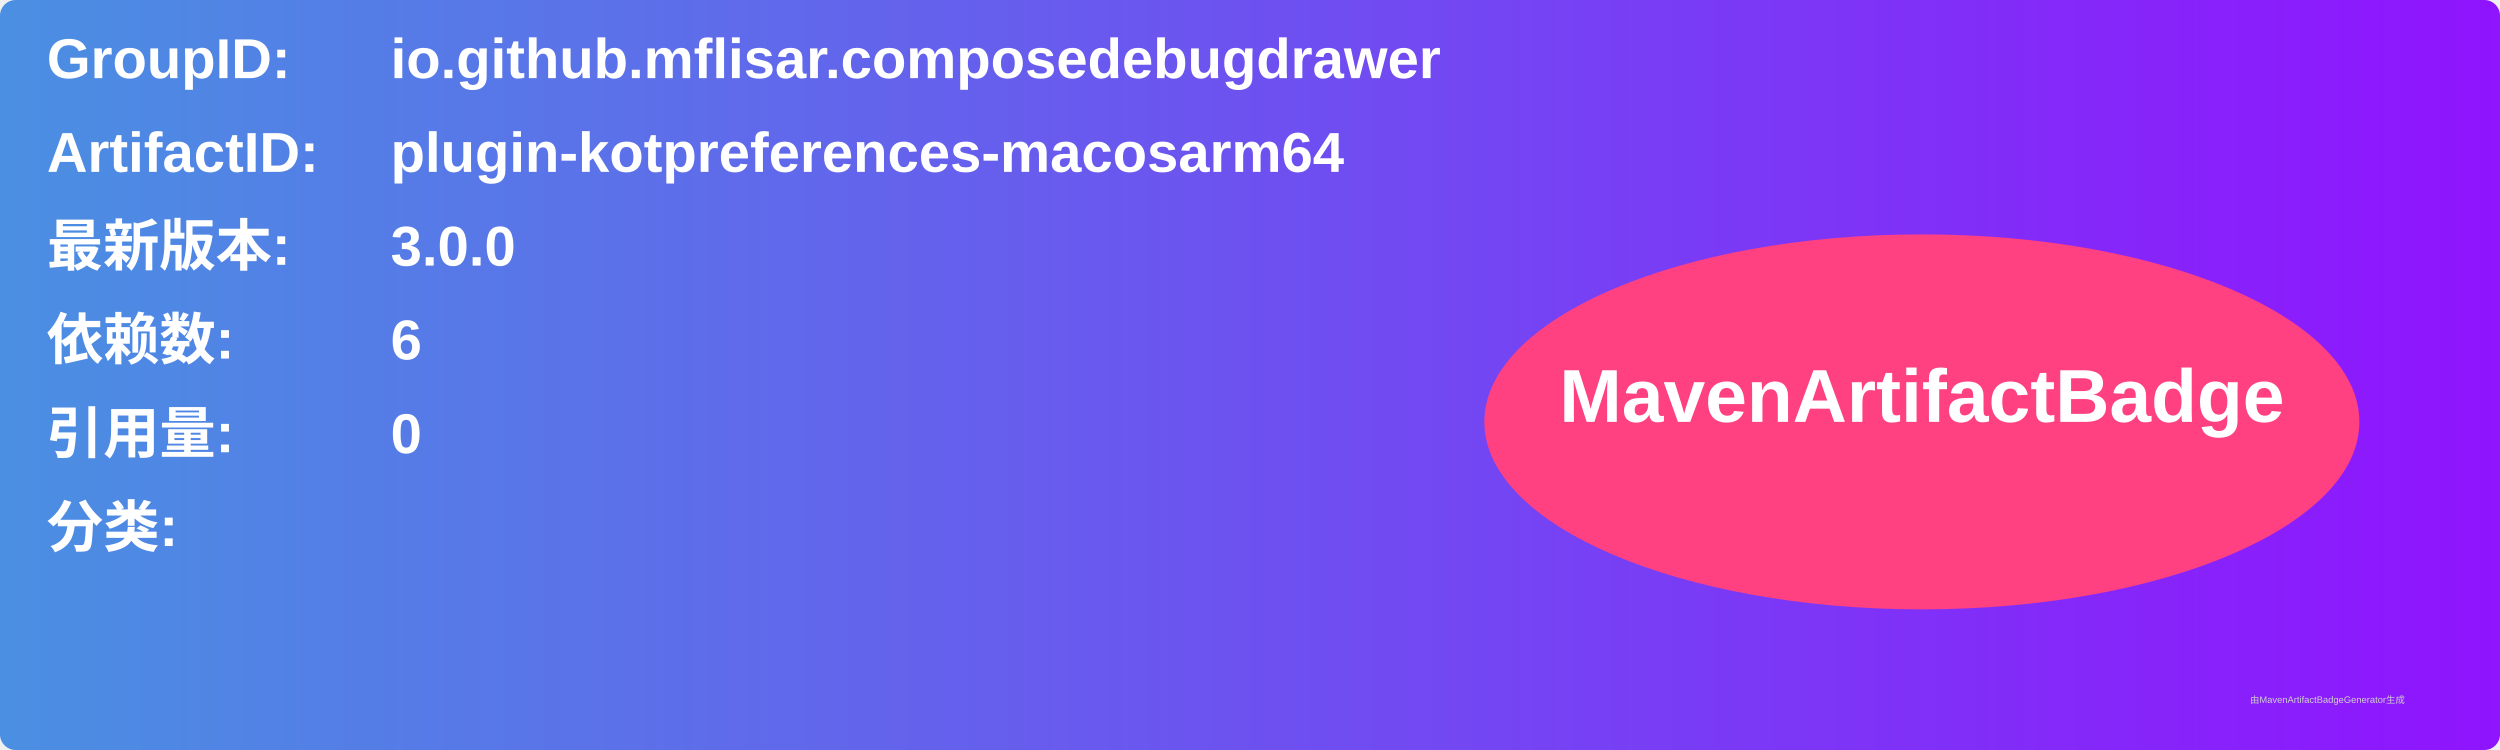
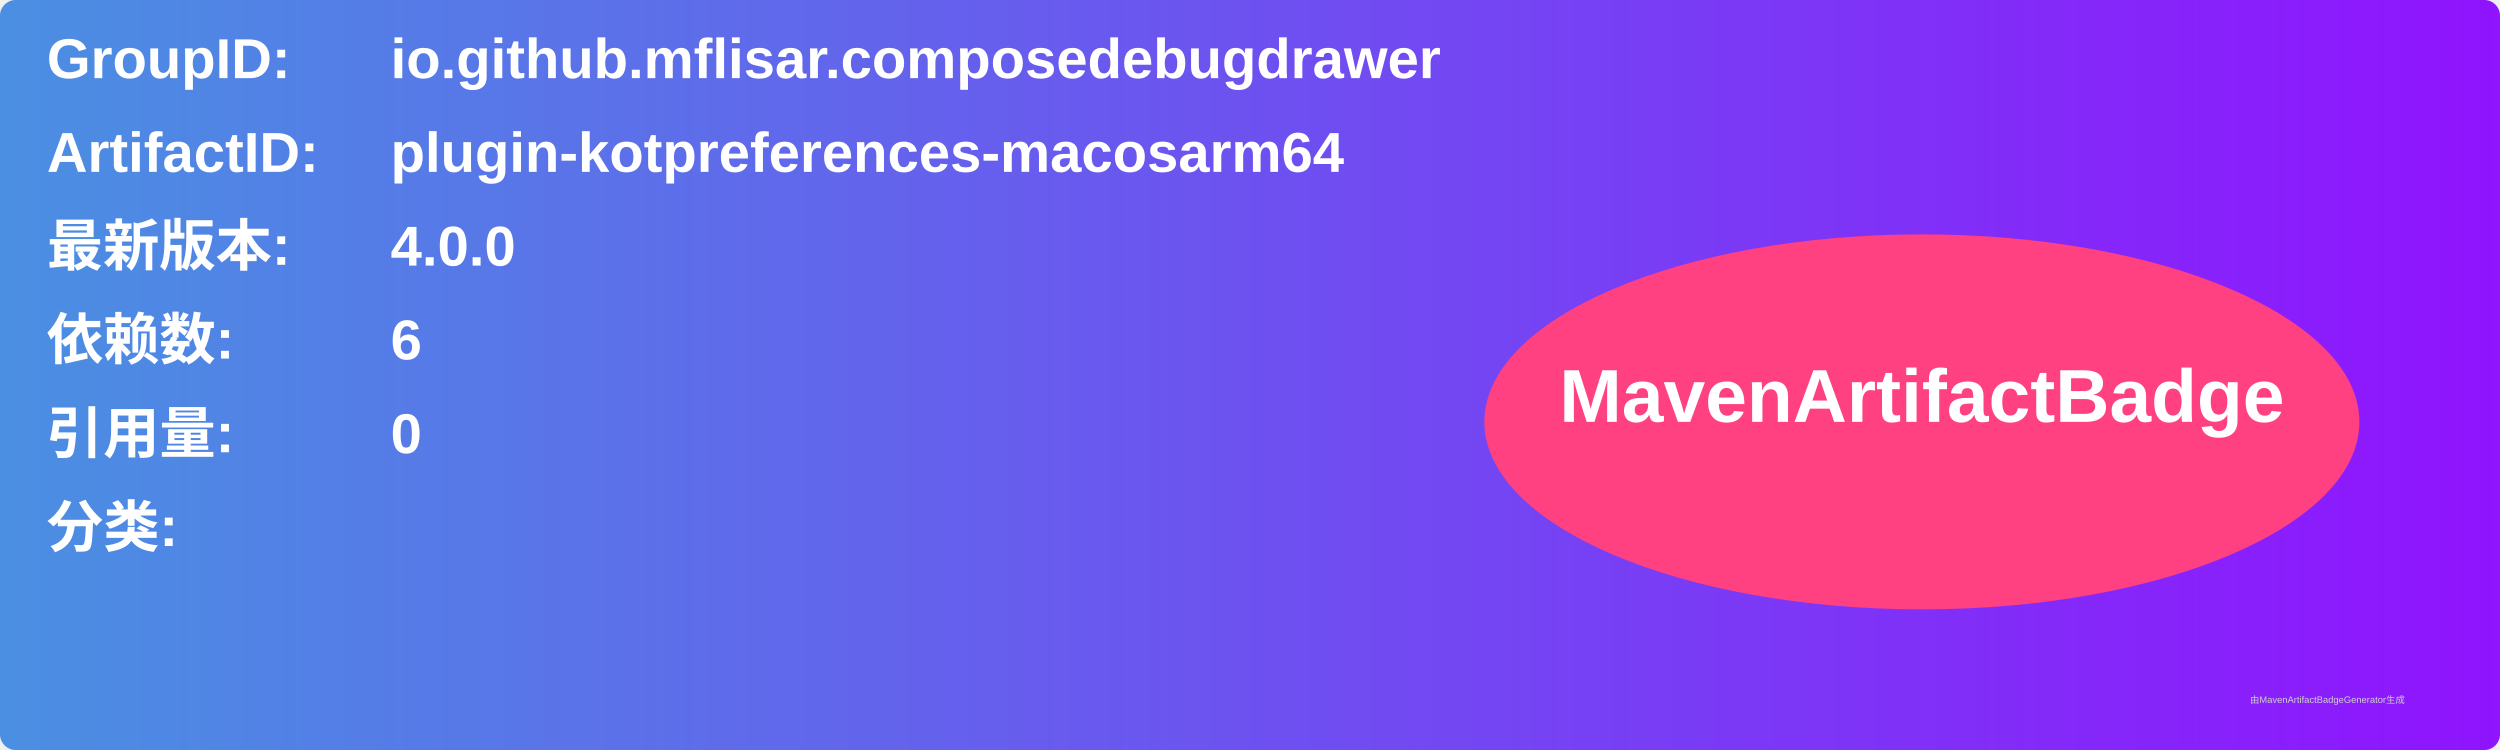
<svg xmlns="http://www.w3.org/2000/svg" width="800" height="240" viewBox="0 0 800 240">
  <linearGradient id="grad" x1="0%" y1="0%" x2="100%" y2="0%">
    <stop offset="0%" stop-color="#4a90e2" />
    <stop offset="100%" stop-color="#9013fe" />
  </linearGradient>
  <rect width="100%" height="100%" rx="5" ry="5" fill="url(#grad)" />
  <g transform="translate(15, 15)">
    <text x="0" y="10" font-family="Arial" font-size="18" fill="white" font-weight="bold" width="260">GroupID:</text>
    <text x="110" y="10" font-family="Arial" font-size="18" fill="white" font-weight="bold" width="460">io.github.mflisar.composedebugdrawer</text>
    <text x="0" y="40" font-family="Arial" font-size="18" fill="white" font-weight="bold" width="260">ArtifactID:</text>
    <text x="110" y="40" font-family="Arial" font-size="18" fill="white" font-weight="bold" width="460">plugin-kotpreferences-macosarm64</text>
    <text x="0" y="70" font-family="Arial" font-size="18" fill="white" font-weight="bold">最新版本:</text>
    <text x="110" y="70" font-family="Arial" font-size="18" fill="white" font-weight="bold">
-       <tspan font-weight="bold">3.0.0</tspan>
+       <tspan font-weight="bold">4.0.0</tspan>
    </text>
    <text x="0" y="100" font-family="Arial" font-size="18" fill="white" font-weight="bold">依赖数: </text>
    <text x="110" y="100" font-family="Arial" font-size="18" fill="white">
      <tspan font-weight="bold">6</tspan>
    </text>
    <text x="0" y="130" font-family="Arial" font-size="18" fill="white" font-weight="bold">引用量: </text>
    <text x="110" y="130" font-family="Arial" font-size="18" fill="white">
      <tspan font-weight="bold">0</tspan>
    </text>
    <text x="0" y="160" font-family="Arial" font-size="18" fill="white" font-weight="bold">分类:</text>
    <text x="10" y="190" font-family="Arial" font-size="10" fill="white">
      <tspan font-weight="bold" />
    </text>
    <ellipse cx="600" cy="120" rx="140" ry="60" fill="#ff4081" />
    <text x="600" y="120" text-anchor="middle" font-family="Arial" font-size="24" fill="white" font-weight="bold">MavenArtifactBadge</text>
  </g>
  <text x="720" y="225" font-family="Arial" font-size="3" fill="#d0d0d0">由MavenArtifactBadgeGenerator生成</text>
</svg>
